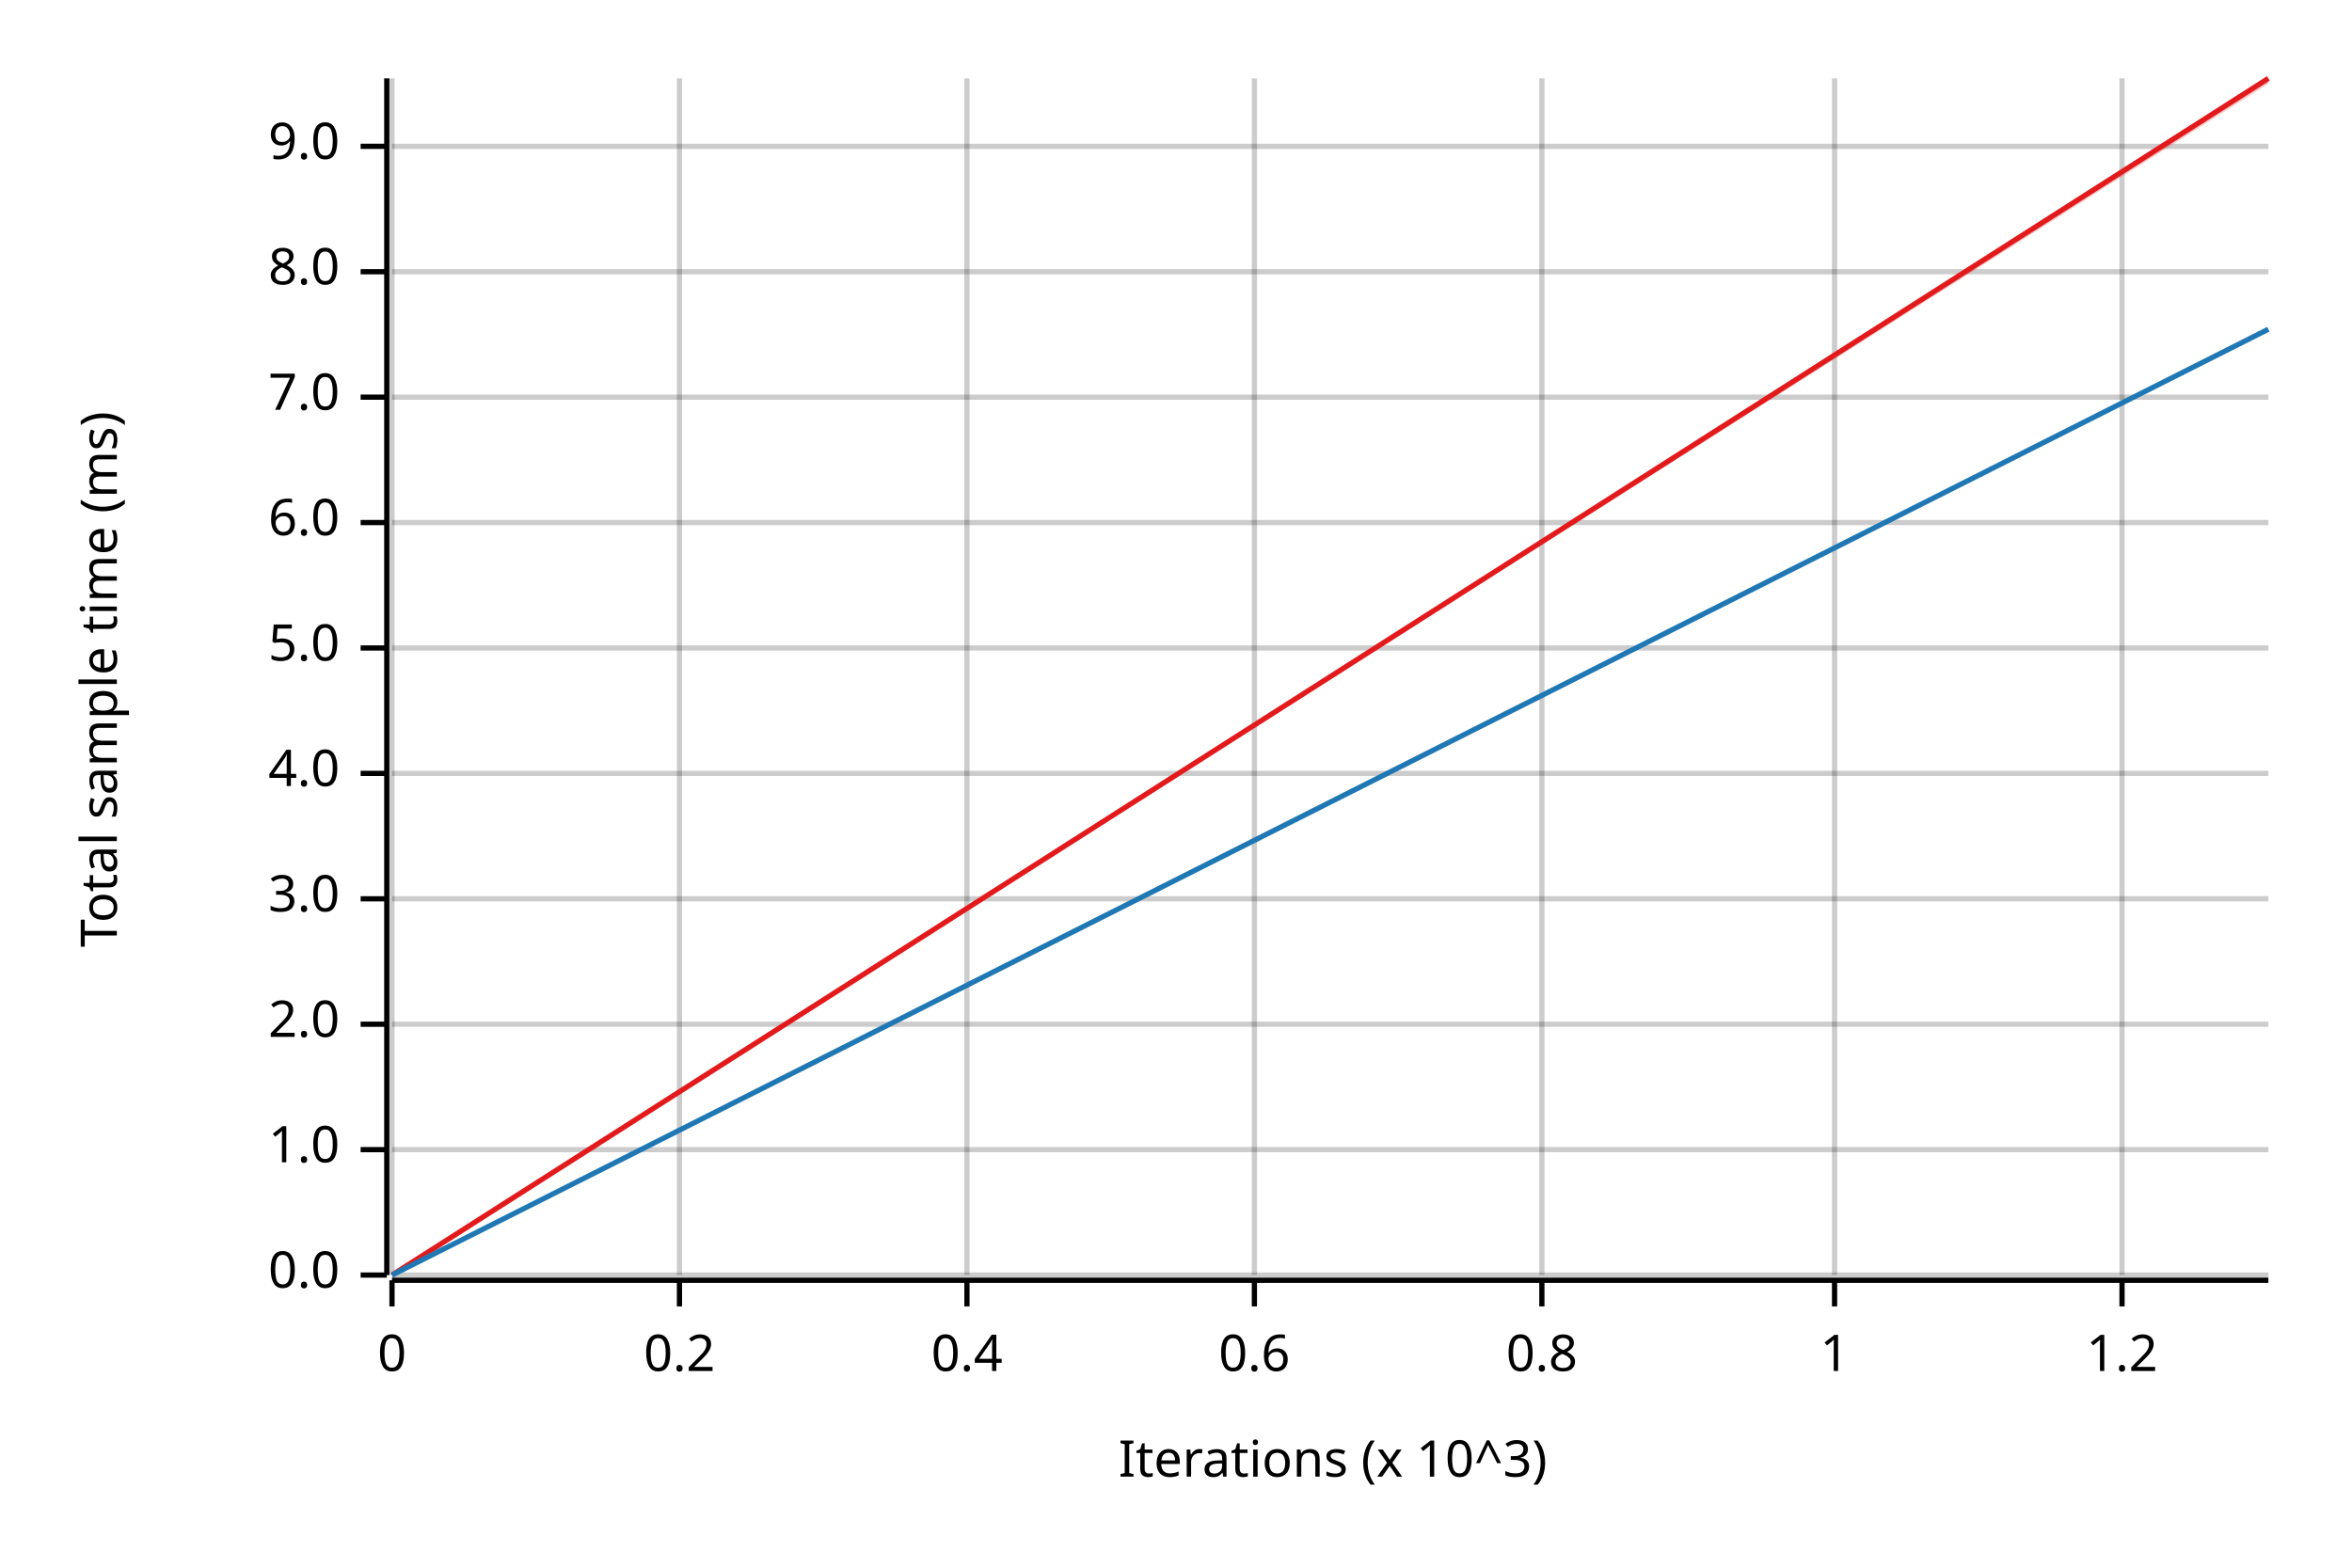
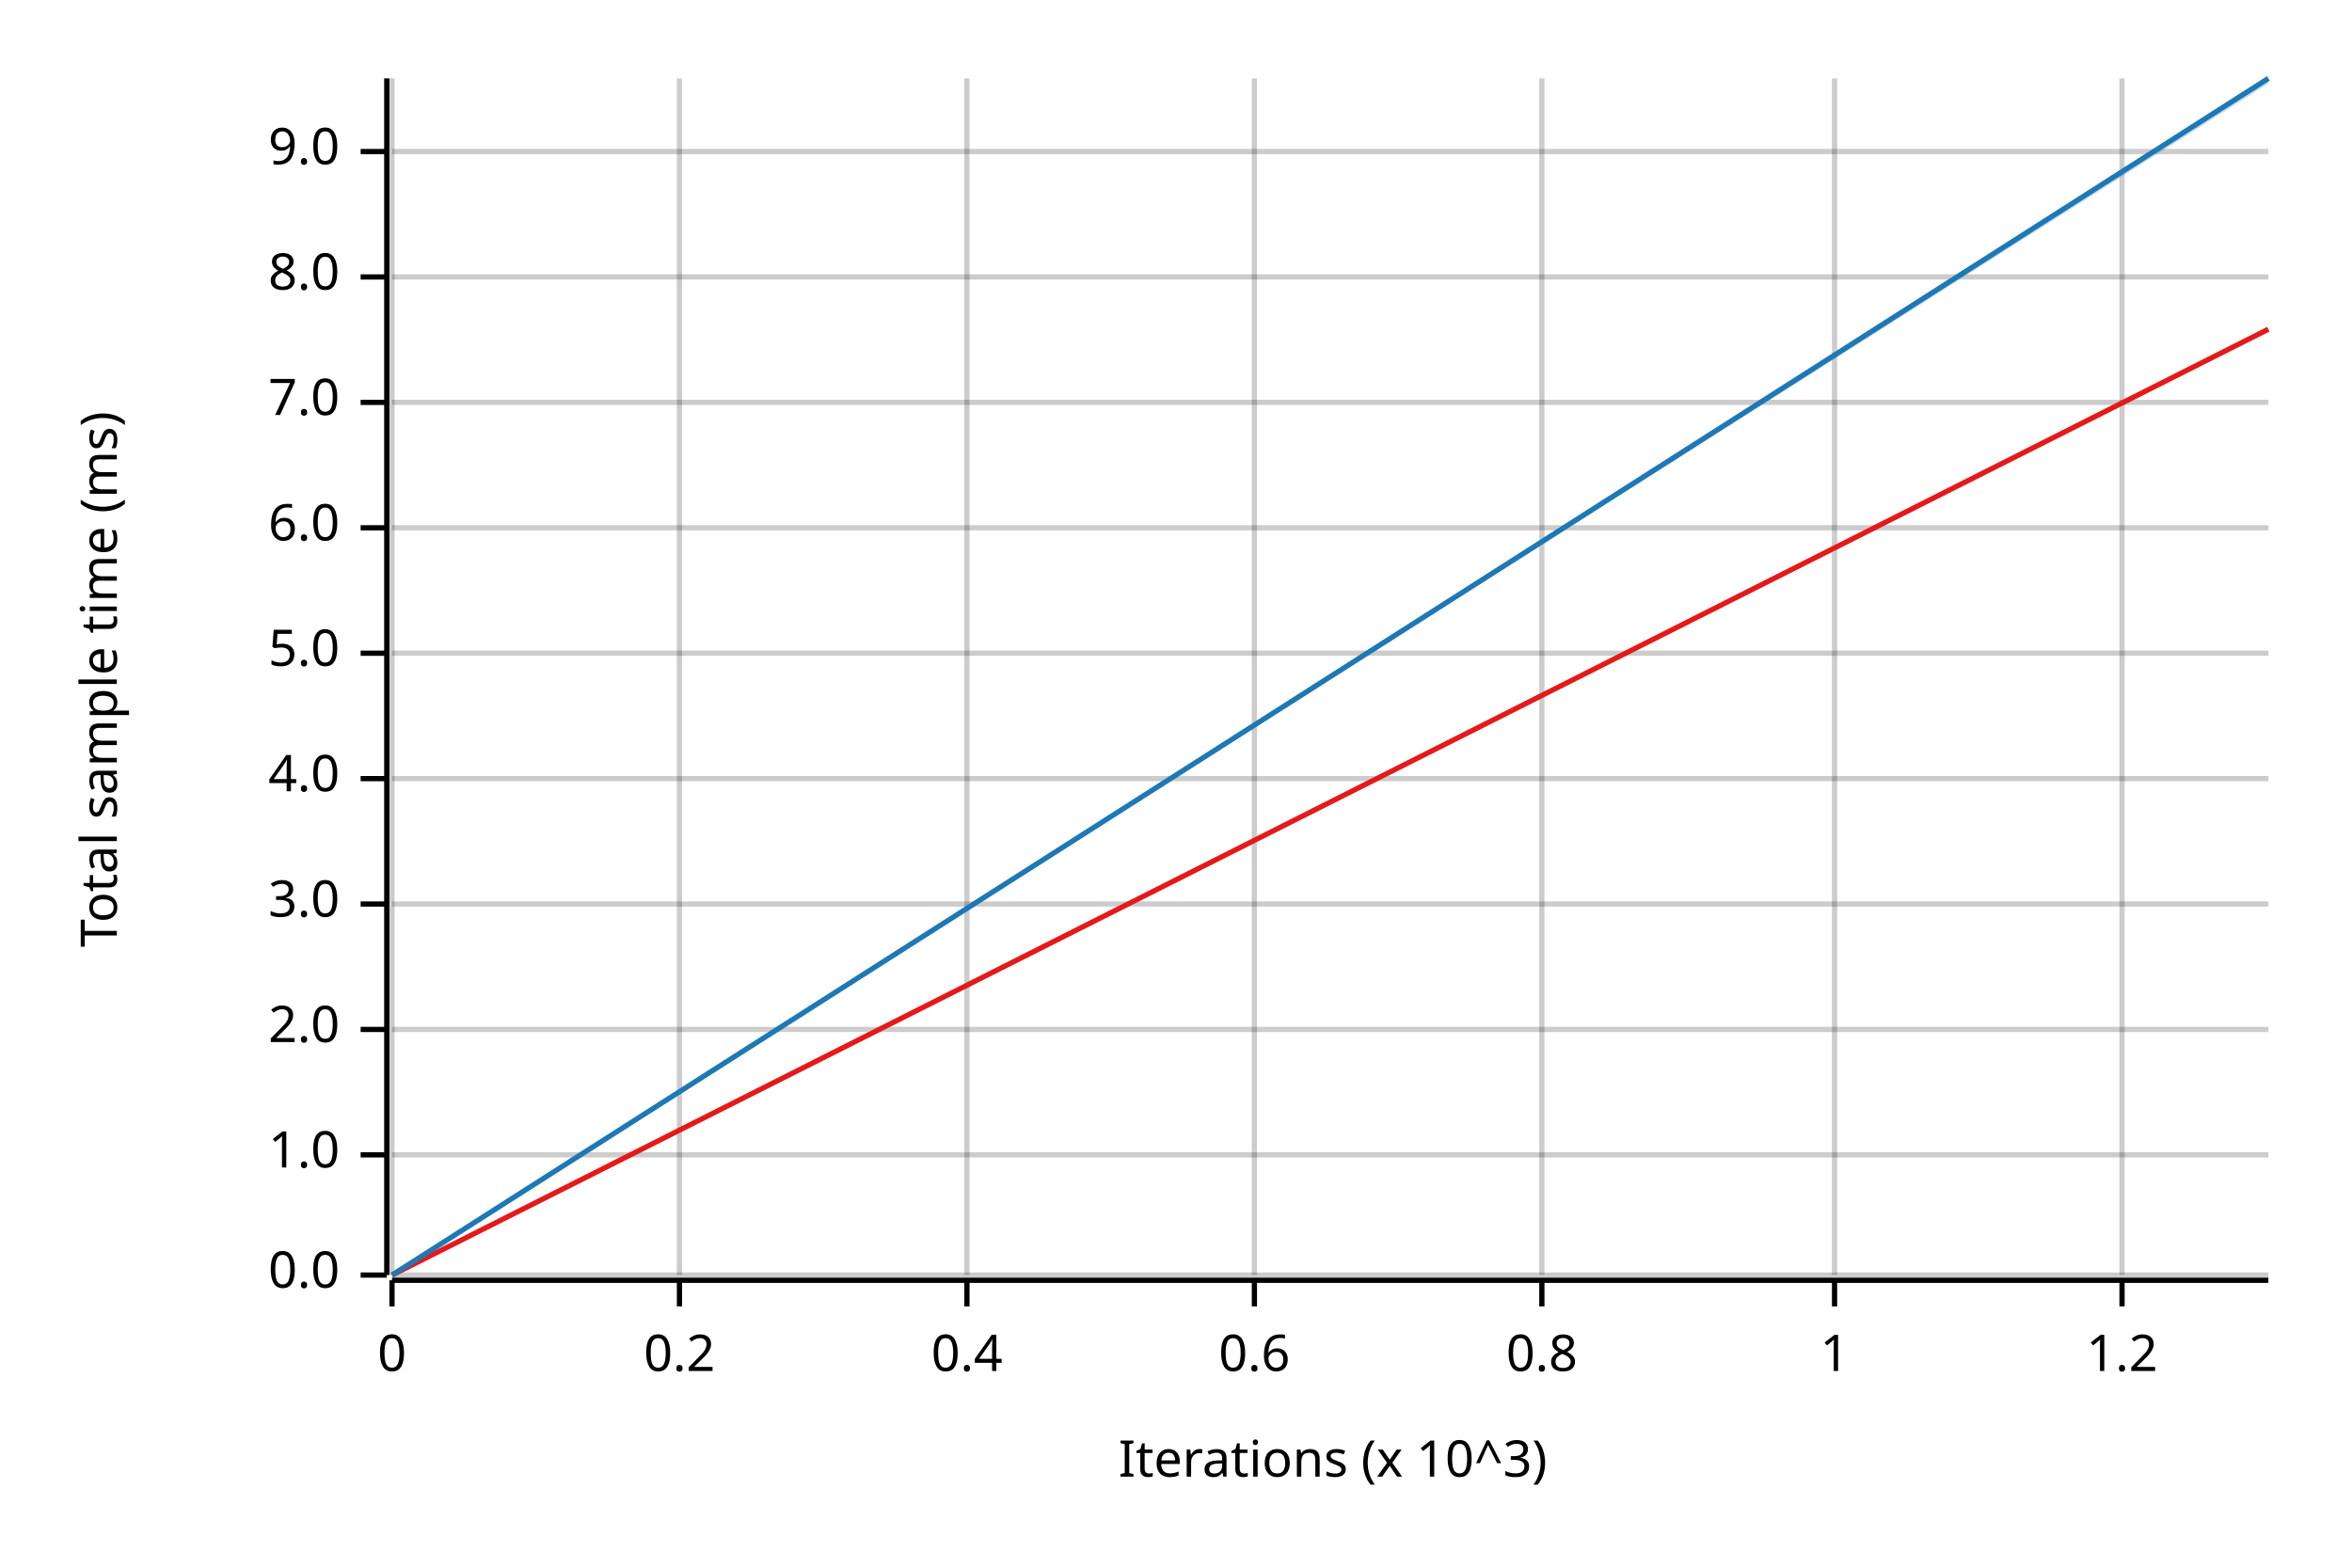
<svg xmlns="http://www.w3.org/2000/svg" width="450" height="300" viewBox="0 0 450 300">
  <text x="15" y="130" dy="0.76em" text-anchor="middle" font-family="sans-serif" font-size="9.677" opacity="1" fill="#000000" transform="rotate(270, 15, 130)">
Total sample time (ms)
</text>
  <text x="255" y="285" dy="-0.5ex" text-anchor="middle" font-family="sans-serif" font-size="9.677" opacity="1" fill="#000000">
Iterations (x 10^3)
</text>
  <line opacity="0.2" stroke="#000000" stroke-width="1" x1="75" y1="244" x2="75" y2="15" />
  <line opacity="0.2" stroke="#000000" stroke-width="1" x1="130" y1="244" x2="130" y2="15" />
  <line opacity="0.2" stroke="#000000" stroke-width="1" x1="185" y1="244" x2="185" y2="15" />
  <line opacity="0.2" stroke="#000000" stroke-width="1" x1="240" y1="244" x2="240" y2="15" />
  <line opacity="0.2" stroke="#000000" stroke-width="1" x1="295" y1="244" x2="295" y2="15" />
  <line opacity="0.2" stroke="#000000" stroke-width="1" x1="351" y1="244" x2="351" y2="15" />
  <line opacity="0.2" stroke="#000000" stroke-width="1" x1="406" y1="244" x2="406" y2="15" />
  <line opacity="0.2" stroke="#000000" stroke-width="1" x1="75" y1="244" x2="434" y2="244" />
-   <line opacity="0.2" stroke="#000000" stroke-width="1" x1="75" y1="220" x2="434" y2="220" />
-   <line opacity="0.2" stroke="#000000" stroke-width="1" x1="75" y1="196" x2="434" y2="196" />
-   <line opacity="0.2" stroke="#000000" stroke-width="1" x1="75" y1="172" x2="434" y2="172" />
-   <line opacity="0.2" stroke="#000000" stroke-width="1" x1="75" y1="148" x2="434" y2="148" />
-   <line opacity="0.2" stroke="#000000" stroke-width="1" x1="75" y1="124" x2="434" y2="124" />
-   <line opacity="0.2" stroke="#000000" stroke-width="1" x1="75" y1="100" x2="434" y2="100" />
-   <line opacity="0.2" stroke="#000000" stroke-width="1" x1="75" y1="76" x2="434" y2="76" />
-   <line opacity="0.2" stroke="#000000" stroke-width="1" x1="75" y1="52" x2="434" y2="52" />
-   <line opacity="0.2" stroke="#000000" stroke-width="1" x1="75" y1="28" x2="434" y2="28" />
+   <line opacity="0.2" stroke="#000000" stroke-width="1" x1="75" y1="221" x2="434" y2="221" />
+   <line opacity="0.2" stroke="#000000" stroke-width="1" x1="75" y1="197" x2="434" y2="197" />
+   <line opacity="0.2" stroke="#000000" stroke-width="1" x1="75" y1="173" x2="434" y2="173" />
+   <line opacity="0.2" stroke="#000000" stroke-width="1" x1="75" y1="149" x2="434" y2="149" />
+   <line opacity="0.2" stroke="#000000" stroke-width="1" x1="75" y1="125" x2="434" y2="125" />
+   <line opacity="0.2" stroke="#000000" stroke-width="1" x1="75" y1="101" x2="434" y2="101" />
+   <line opacity="0.2" stroke="#000000" stroke-width="1" x1="75" y1="77" x2="434" y2="77" />
+   <line opacity="0.2" stroke="#000000" stroke-width="1" x1="75" y1="53" x2="434" y2="53" />
+   <line opacity="0.2" stroke="#000000" stroke-width="1" x1="75" y1="29" x2="434" y2="29" />
  <polyline fill="none" opacity="1" stroke="#000000" stroke-width="1" points="74,15 74,244 " />
  <text x="65" y="244" dy="0.5ex" text-anchor="end" font-family="sans-serif" font-size="9.677" opacity="1" fill="#000000">
0.0
</text>
  <polyline fill="none" opacity="1" stroke="#000000" stroke-width="1" points="69,244 74,244 " />
-   <text x="65" y="220" dy="0.5ex" text-anchor="end" font-family="sans-serif" font-size="9.677" opacity="1" fill="#000000">
+   <text x="65" y="221" dy="0.5ex" text-anchor="end" font-family="sans-serif" font-size="9.677" opacity="1" fill="#000000">
1.0
</text>
-   <polyline fill="none" opacity="1" stroke="#000000" stroke-width="1" points="69,220 74,220 " />
-   <text x="65" y="196" dy="0.5ex" text-anchor="end" font-family="sans-serif" font-size="9.677" opacity="1" fill="#000000">
+   <polyline fill="none" opacity="1" stroke="#000000" stroke-width="1" points="69,221 74,221 " />
+   <text x="65" y="197" dy="0.5ex" text-anchor="end" font-family="sans-serif" font-size="9.677" opacity="1" fill="#000000">
2.0
</text>
-   <polyline fill="none" opacity="1" stroke="#000000" stroke-width="1" points="69,196 74,196 " />
-   <text x="65" y="172" dy="0.5ex" text-anchor="end" font-family="sans-serif" font-size="9.677" opacity="1" fill="#000000">
+   <polyline fill="none" opacity="1" stroke="#000000" stroke-width="1" points="69,197 74,197 " />
+   <text x="65" y="173" dy="0.5ex" text-anchor="end" font-family="sans-serif" font-size="9.677" opacity="1" fill="#000000">
3.0
</text>
-   <polyline fill="none" opacity="1" stroke="#000000" stroke-width="1" points="69,172 74,172 " />
-   <text x="65" y="148" dy="0.5ex" text-anchor="end" font-family="sans-serif" font-size="9.677" opacity="1" fill="#000000">
+   <polyline fill="none" opacity="1" stroke="#000000" stroke-width="1" points="69,173 74,173 " />
+   <text x="65" y="149" dy="0.5ex" text-anchor="end" font-family="sans-serif" font-size="9.677" opacity="1" fill="#000000">
4.0
</text>
-   <polyline fill="none" opacity="1" stroke="#000000" stroke-width="1" points="69,148 74,148 " />
-   <text x="65" y="124" dy="0.5ex" text-anchor="end" font-family="sans-serif" font-size="9.677" opacity="1" fill="#000000">
+   <polyline fill="none" opacity="1" stroke="#000000" stroke-width="1" points="69,149 74,149 " />
+   <text x="65" y="125" dy="0.5ex" text-anchor="end" font-family="sans-serif" font-size="9.677" opacity="1" fill="#000000">
5.0
</text>
-   <polyline fill="none" opacity="1" stroke="#000000" stroke-width="1" points="69,124 74,124 " />
-   <text x="65" y="100" dy="0.5ex" text-anchor="end" font-family="sans-serif" font-size="9.677" opacity="1" fill="#000000">
+   <polyline fill="none" opacity="1" stroke="#000000" stroke-width="1" points="69,125 74,125 " />
+   <text x="65" y="101" dy="0.5ex" text-anchor="end" font-family="sans-serif" font-size="9.677" opacity="1" fill="#000000">
6.0
</text>
-   <polyline fill="none" opacity="1" stroke="#000000" stroke-width="1" points="69,100 74,100 " />
-   <text x="65" y="76" dy="0.5ex" text-anchor="end" font-family="sans-serif" font-size="9.677" opacity="1" fill="#000000">
+   <polyline fill="none" opacity="1" stroke="#000000" stroke-width="1" points="69,101 74,101 " />
+   <text x="65" y="77" dy="0.5ex" text-anchor="end" font-family="sans-serif" font-size="9.677" opacity="1" fill="#000000">
7.0
</text>
-   <polyline fill="none" opacity="1" stroke="#000000" stroke-width="1" points="69,76 74,76 " />
-   <text x="65" y="52" dy="0.5ex" text-anchor="end" font-family="sans-serif" font-size="9.677" opacity="1" fill="#000000">
+   <polyline fill="none" opacity="1" stroke="#000000" stroke-width="1" points="69,77 74,77 " />
+   <text x="65" y="53" dy="0.5ex" text-anchor="end" font-family="sans-serif" font-size="9.677" opacity="1" fill="#000000">
8.0
</text>
-   <polyline fill="none" opacity="1" stroke="#000000" stroke-width="1" points="69,52 74,52 " />
-   <text x="65" y="28" dy="0.5ex" text-anchor="end" font-family="sans-serif" font-size="9.677" opacity="1" fill="#000000">
+   <polyline fill="none" opacity="1" stroke="#000000" stroke-width="1" points="69,53 74,53 " />
+   <text x="65" y="29" dy="0.5ex" text-anchor="end" font-family="sans-serif" font-size="9.677" opacity="1" fill="#000000">
9.0
</text>
-   <polyline fill="none" opacity="1" stroke="#000000" stroke-width="1" points="69,28 74,28 " />
+   <polyline fill="none" opacity="1" stroke="#000000" stroke-width="1" points="69,29 74,29 " />
  <polyline fill="none" opacity="1" stroke="#000000" stroke-width="1" points="75,245 434,245 " />
  <text x="75" y="255" dy="0.76em" text-anchor="middle" font-family="sans-serif" font-size="9.677" opacity="1" fill="#000000">
0
</text>
  <polyline fill="none" opacity="1" stroke="#000000" stroke-width="1" points="75,245 75,250 " />
  <text x="130" y="255" dy="0.76em" text-anchor="middle" font-family="sans-serif" font-size="9.677" opacity="1" fill="#000000">
0.2
</text>
  <polyline fill="none" opacity="1" stroke="#000000" stroke-width="1" points="130,245 130,250 " />
  <text x="185" y="255" dy="0.76em" text-anchor="middle" font-family="sans-serif" font-size="9.677" opacity="1" fill="#000000">
0.4
</text>
  <polyline fill="none" opacity="1" stroke="#000000" stroke-width="1" points="185,245 185,250 " />
  <text x="240" y="255" dy="0.76em" text-anchor="middle" font-family="sans-serif" font-size="9.677" opacity="1" fill="#000000">
0.6
</text>
  <polyline fill="none" opacity="1" stroke="#000000" stroke-width="1" points="240,245 240,250 " />
  <text x="295" y="255" dy="0.76em" text-anchor="middle" font-family="sans-serif" font-size="9.677" opacity="1" fill="#000000">
0.8
</text>
  <polyline fill="none" opacity="1" stroke="#000000" stroke-width="1" points="295,245 295,250 " />
  <text x="351" y="255" dy="0.76em" text-anchor="middle" font-family="sans-serif" font-size="9.677" opacity="1" fill="#000000">
1
</text>
  <polyline fill="none" opacity="1" stroke="#000000" stroke-width="1" points="351,245 351,250 " />
  <text x="406" y="255" dy="0.76em" text-anchor="middle" font-family="sans-serif" font-size="9.677" opacity="1" fill="#000000">
1.2
</text>
  <polyline fill="none" opacity="1" stroke="#000000" stroke-width="1" points="406,245 406,250 " />
-   <polyline fill="none" opacity="1" stroke="#E31A1C" stroke-width="1" points="75,244 434,15 " />
-   <polygon opacity="0.25" fill="#E31A1C" points="75,244 434,16 434,15 " />
-   <polyline fill="none" opacity="1" stroke="#1F78B4" stroke-width="1" points="75,244 434,63 " />
-   <polygon opacity="0.25" fill="#1F78B4" points="75,244 434,63 434,63 " />
+   <polyline fill="none" opacity="1" stroke="#E31A1C" stroke-width="1" points="75,244 434,63 " />
+   <polygon opacity="0.25" fill="#E31A1C" points="75,244 434,63 434,63 " />
+   <polyline fill="none" opacity="1" stroke="#1F78B4" stroke-width="1" points="75,244 434,15 " />
+   <polygon opacity="0.25" fill="#1F78B4" points="75,244 434,16 434,15 " />
</svg>
